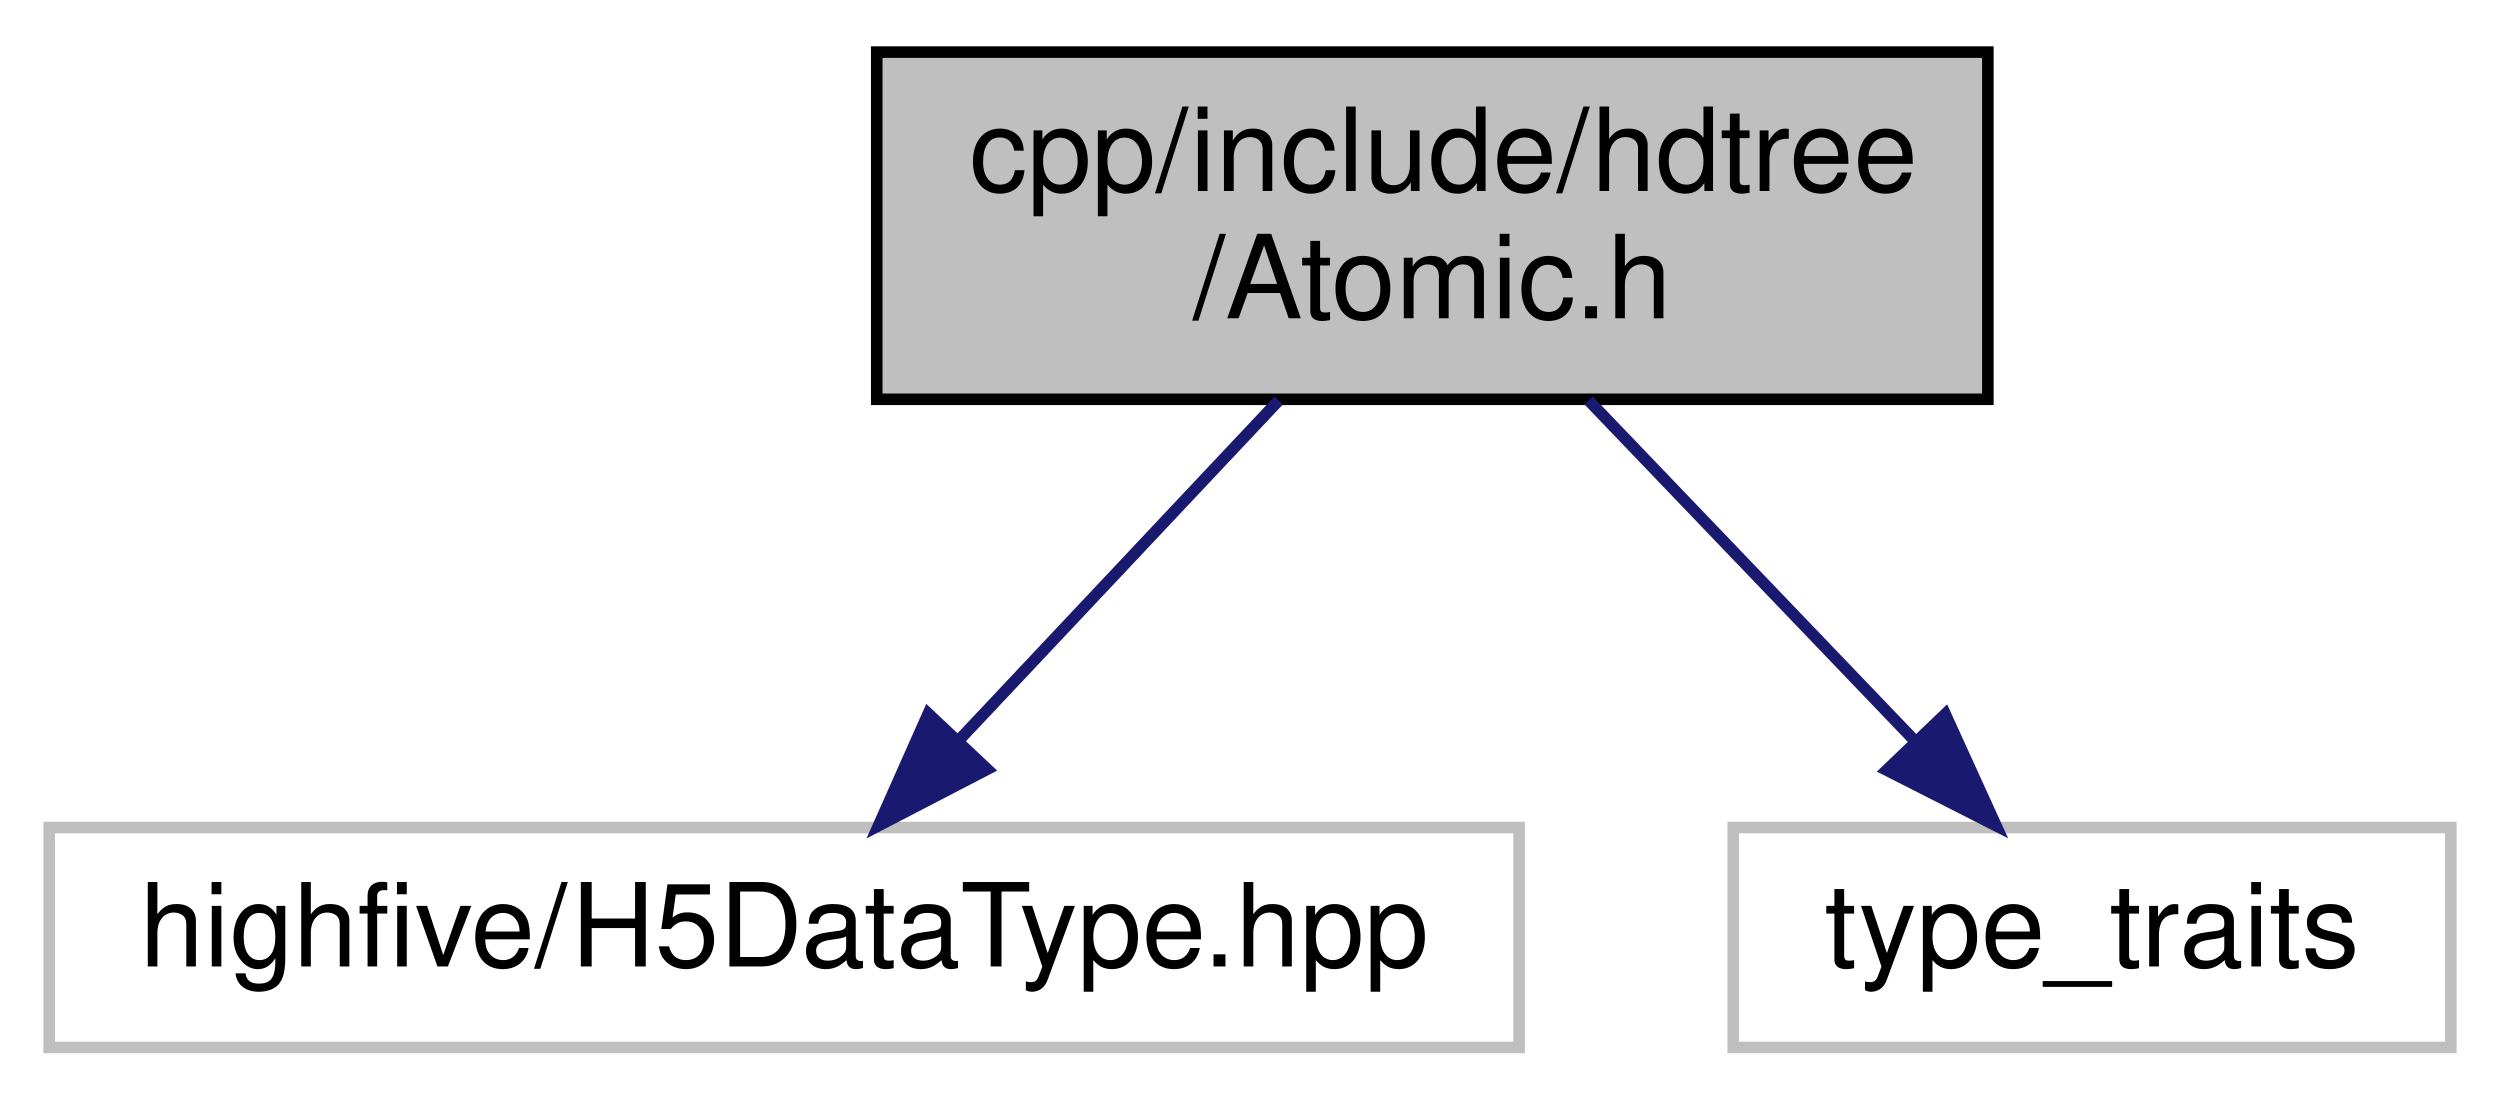
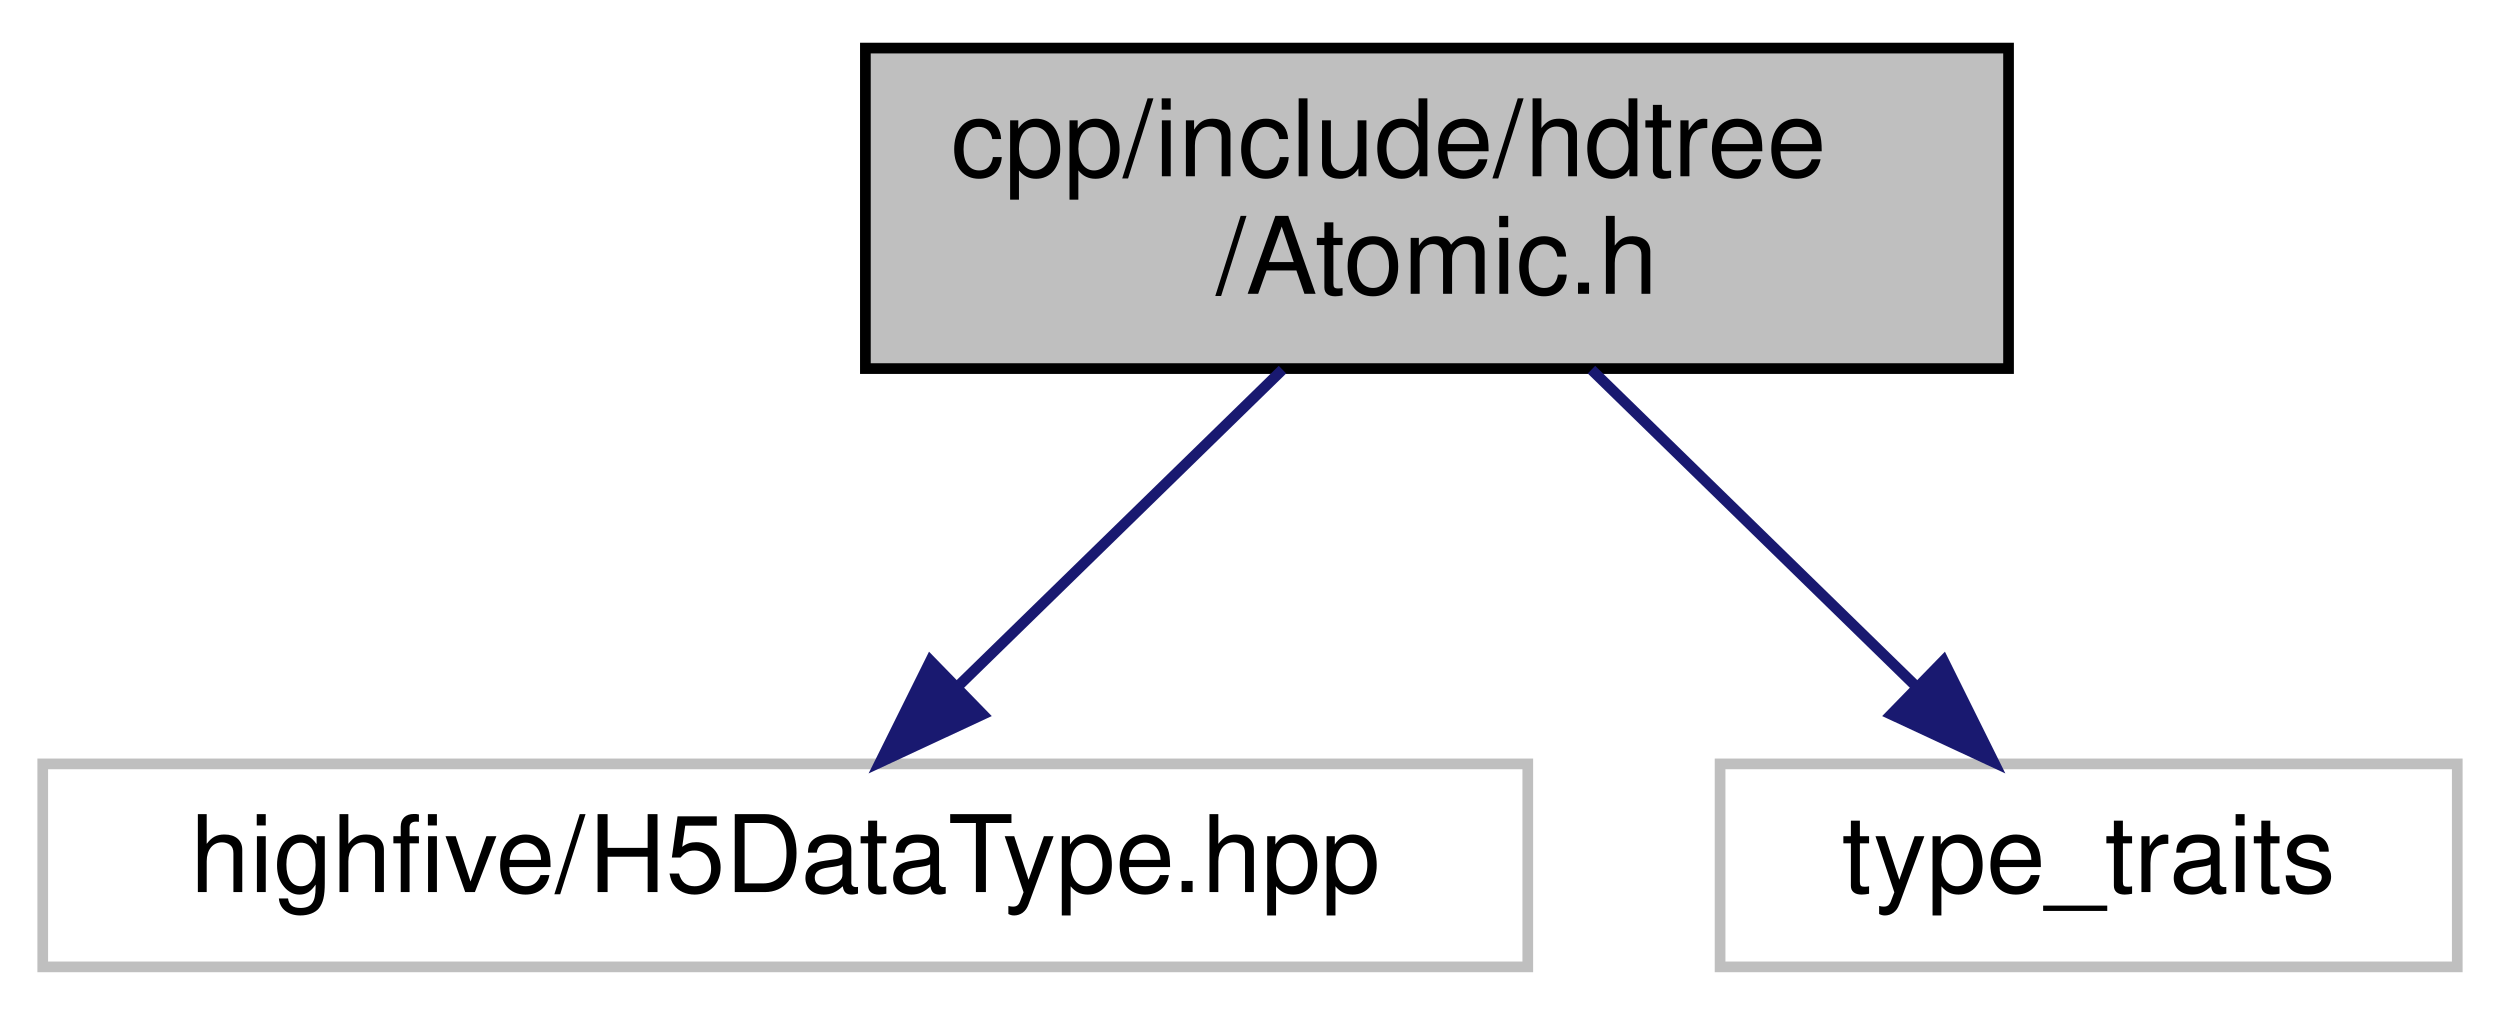
- <svg xmlns="http://www.w3.org/2000/svg" xmlns:xlink="http://www.w3.org/1999/xlink" width="216pt" height="95pt" viewBox="0.00 0.00 215.50 95.00">
+ <svg xmlns="http://www.w3.org/2000/svg" xmlns:xlink="http://www.w3.org/1999/xlink" width="234pt" height="95pt" viewBox="0.00 0.00 234.00 95.00">
  <g id="graph0" class="graph" transform="scale(1 1) rotate(0) translate(4 91)">
    <g id="node1" class="node">
      <g id="a_node1">
        <a xlink:title=" ">
-           <polygon fill="#bfbfbf" stroke="black" points="71.5,-56.5 71.5,-86.5 167.5,-86.5 167.5,-56.5 71.5,-56.5" />
-           <text text-anchor="start" x="79.5" y="-74.5" font-family="Helvetica,sans-Serif" font-size="10.00">cpp/include/hdtree</text>
-           <text text-anchor="middle" x="119.5" y="-63.5" font-family="Helvetica,sans-Serif" font-size="10.00">/Atomic.h</text>
+           <polygon fill="#bfbfbf" stroke="black" points="77,-56.5 77,-86.5 184,-86.5 184,-56.5 77,-56.5" />
+           <text text-anchor="start" x="85" y="-74.5" font-family="Helvetica,sans-Serif" font-size="10.00">cpp/include/hdtree</text>
+           <text text-anchor="middle" x="130.5" y="-63.5" font-family="Helvetica,sans-Serif" font-size="10.00">/Atomic.h</text>
        </a>
      </g>
    </g>
    <g id="node2" class="node">
      <g id="a_node2">
        <a xlink:title=" ">
-           <polygon fill="none" stroke="#bfbfbf" points="0,-0.5 0,-19.5 127,-19.5 127,-0.5 0,-0.5" />
-           <text text-anchor="middle" x="63.5" y="-7.5" font-family="Helvetica,sans-Serif" font-size="10.00">highfive/H5DataType.hpp</text>
+           <polygon fill="none" stroke="#bfbfbf" points="0,-0.5 0,-19.5 139,-19.5 139,-0.5 0,-0.5" />
+           <text text-anchor="middle" x="69.5" y="-7.5" font-family="Helvetica,sans-Serif" font-size="10.00">highfive/H5DataType.hpp</text>
        </a>
      </g>
    </g>
    <g id="edge1" class="edge">
-       <path fill="none" stroke="midnightblue" d="M106.23,-56.4C97.92,-47.58 87.2,-36.18 78.58,-27.02" />
-       <polygon fill="midnightblue" stroke="midnightblue" points="81.05,-24.54 71.65,-19.66 75.95,-29.34 81.05,-24.54" />
+       <path fill="none" stroke="midnightblue" d="M116.04,-56.4C106.91,-47.49 95.08,-35.95 85.64,-26.74" />
+       <polygon fill="midnightblue" stroke="midnightblue" points="87.98,-24.13 78.38,-19.66 83.09,-29.15 87.98,-24.13" />
    </g>
    <g id="node3" class="node">
      <g id="a_node3">
        <a xlink:title=" ">
-           <polygon fill="none" stroke="#bfbfbf" points="145.5,-0.5 145.5,-19.5 207.5,-19.5 207.5,-0.5 145.5,-0.5" />
-           <text text-anchor="middle" x="176.5" y="-7.5" font-family="Helvetica,sans-Serif" font-size="10.00">type_traits</text>
+           <polygon fill="none" stroke="#bfbfbf" points="157,-0.5 157,-19.5 226,-19.5 226,-0.5 157,-0.5" />
+           <text text-anchor="middle" x="191.5" y="-7.5" font-family="Helvetica,sans-Serif" font-size="10.00">type_traits</text>
        </a>
      </g>
    </g>
    <g id="edge2" class="edge">
-       <path fill="none" stroke="midnightblue" d="M133.01,-56.4C141.46,-47.58 152.38,-36.18 161.16,-27.02" />
-       <polygon fill="midnightblue" stroke="midnightblue" points="163.82,-29.3 168.21,-19.66 158.76,-24.46 163.82,-29.3" />
+       <path fill="none" stroke="midnightblue" d="M144.96,-56.4C154.09,-47.49 165.92,-35.95 175.36,-26.74" />
+       <polygon fill="midnightblue" stroke="midnightblue" points="177.91,-29.15 182.62,-19.66 173.02,-24.13 177.91,-29.15" />
    </g>
  </g>
</svg>
